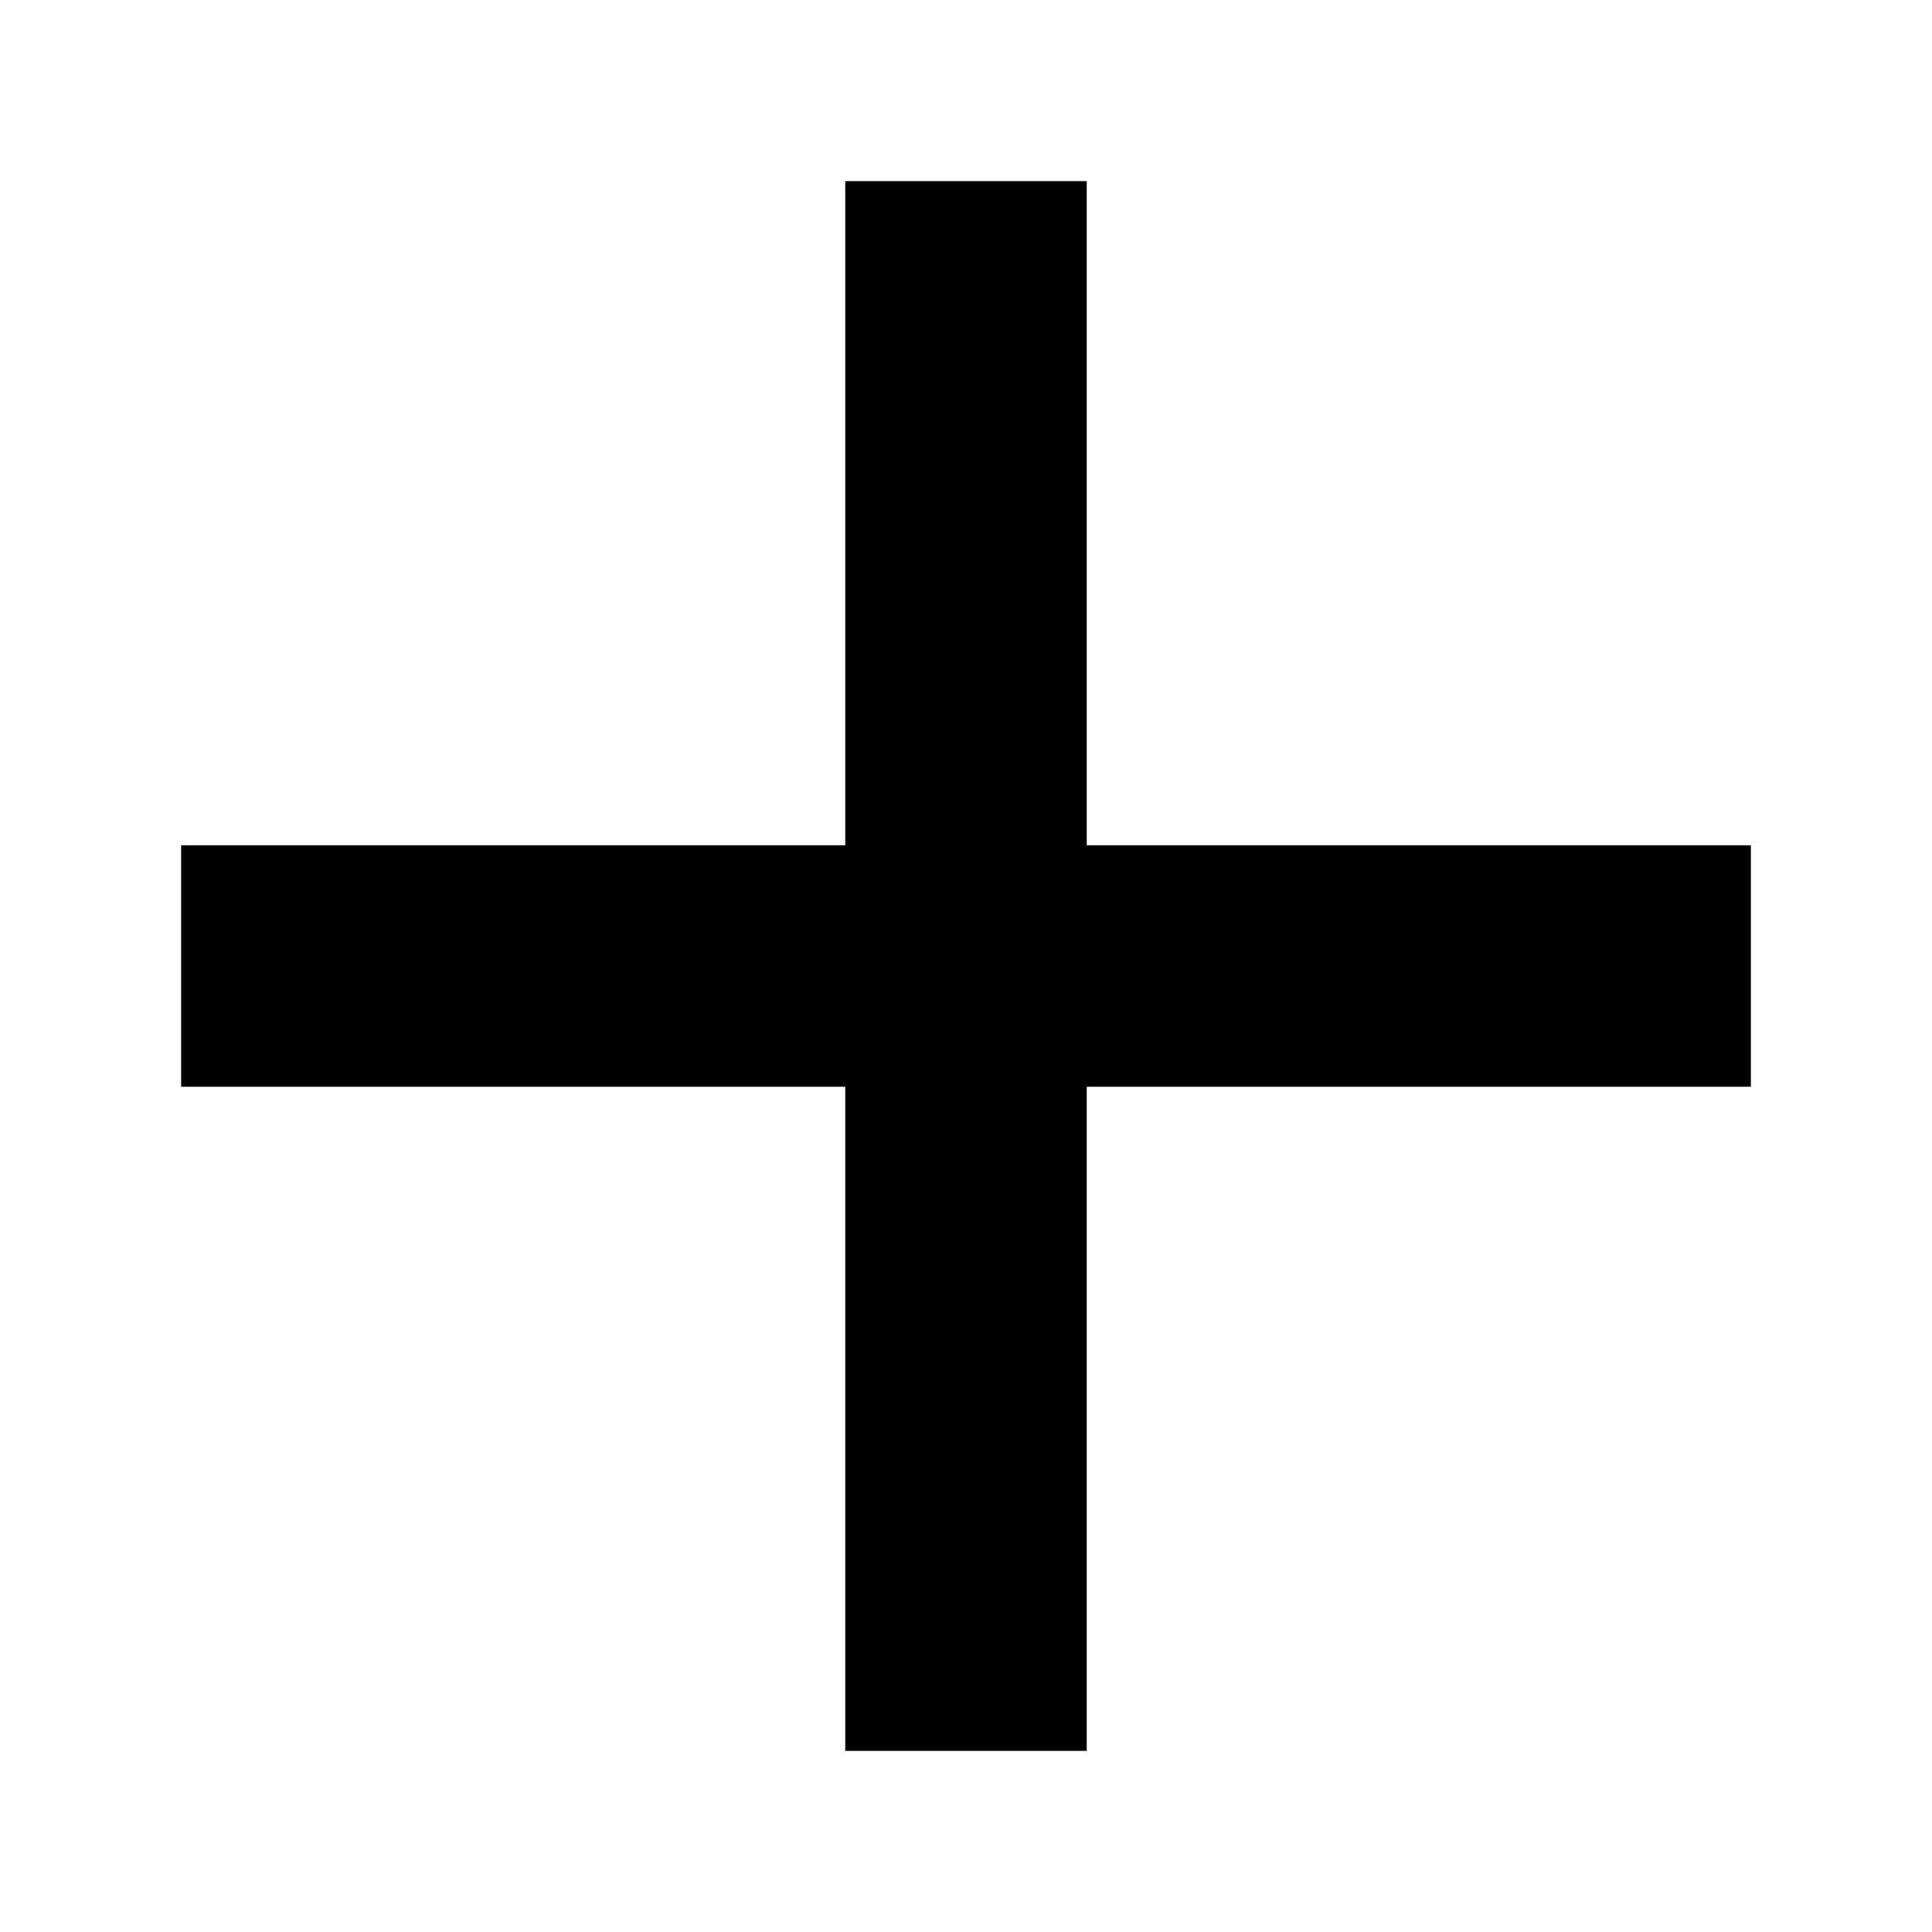
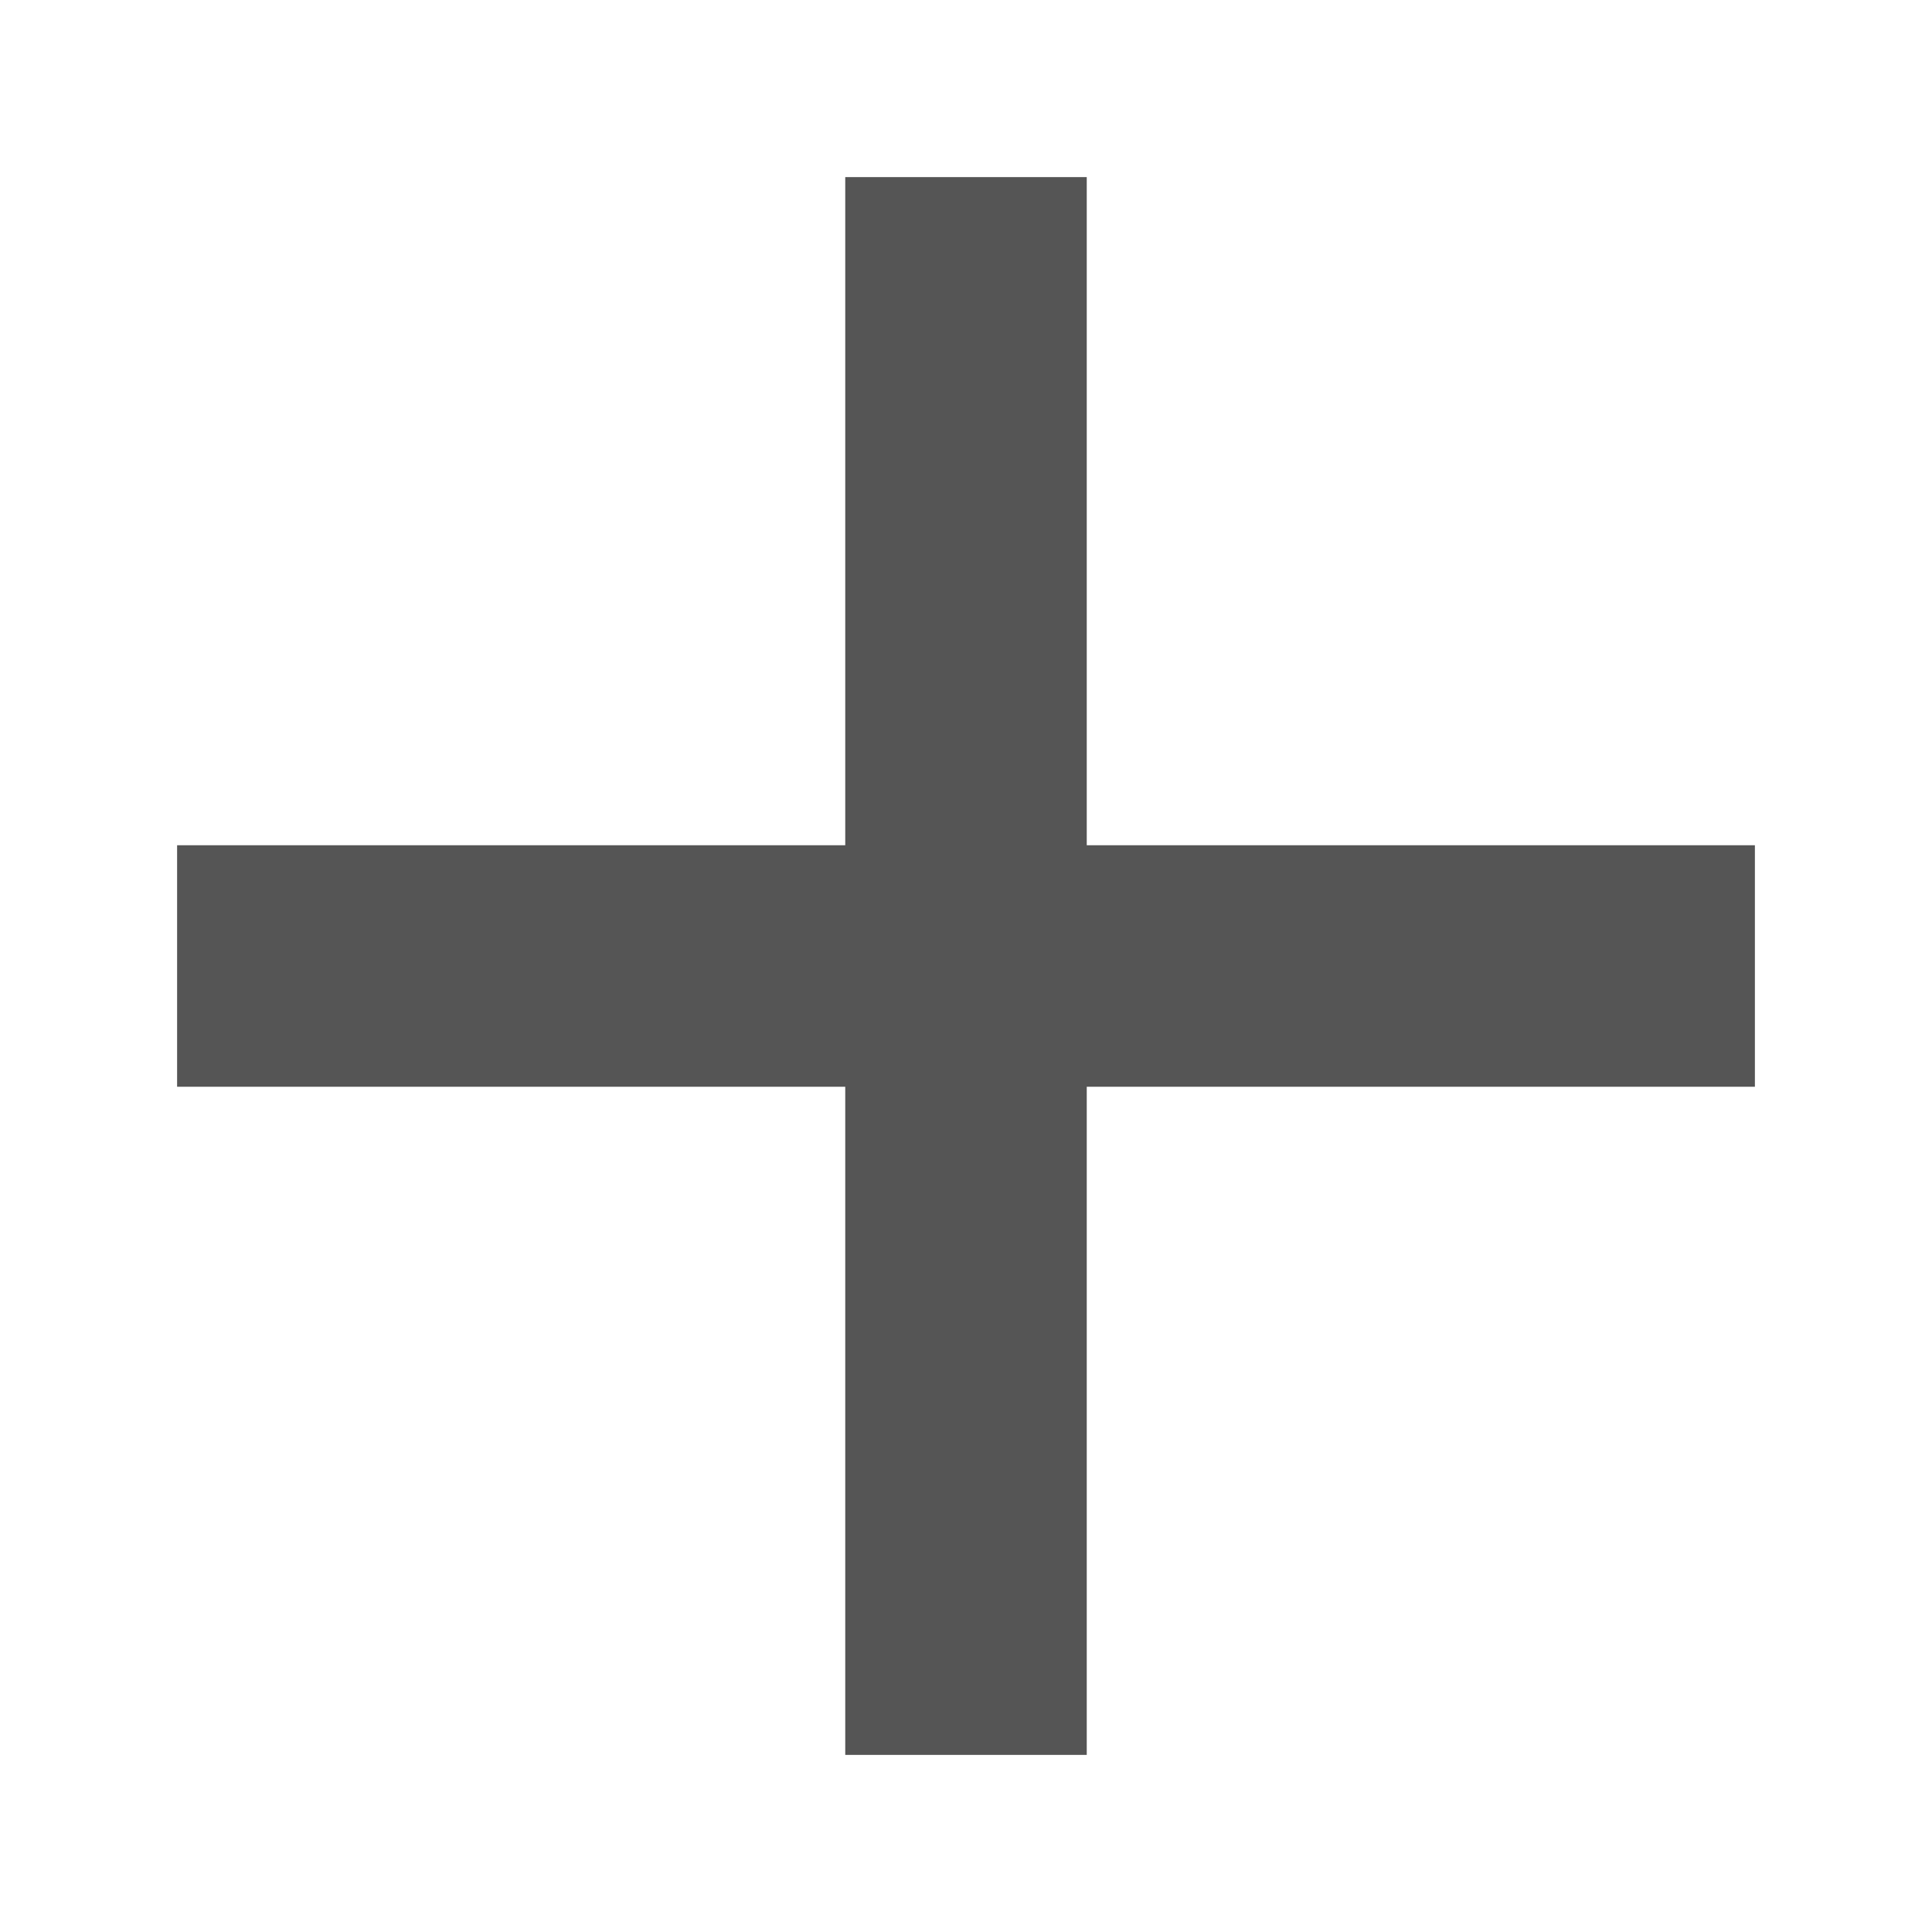
- <svg xmlns="http://www.w3.org/2000/svg" width="32" height="32" version="1.1" viewBox="0 0 32 32" aria-hidden="false">
-   <path d="M14 3h4v26h-4zM29 14v4h-26v-4z" />
+ <svg xmlns="http://www.w3.org/2000/svg" width="24" height="24" viewBox="0 0 24 24" fill="#555555">
+   <path d="M21.8 10.5h-8.3V2.2h-3v8.3H2.2v3h8.3v8.3h3v-8.3h8.3z" />
</svg>
